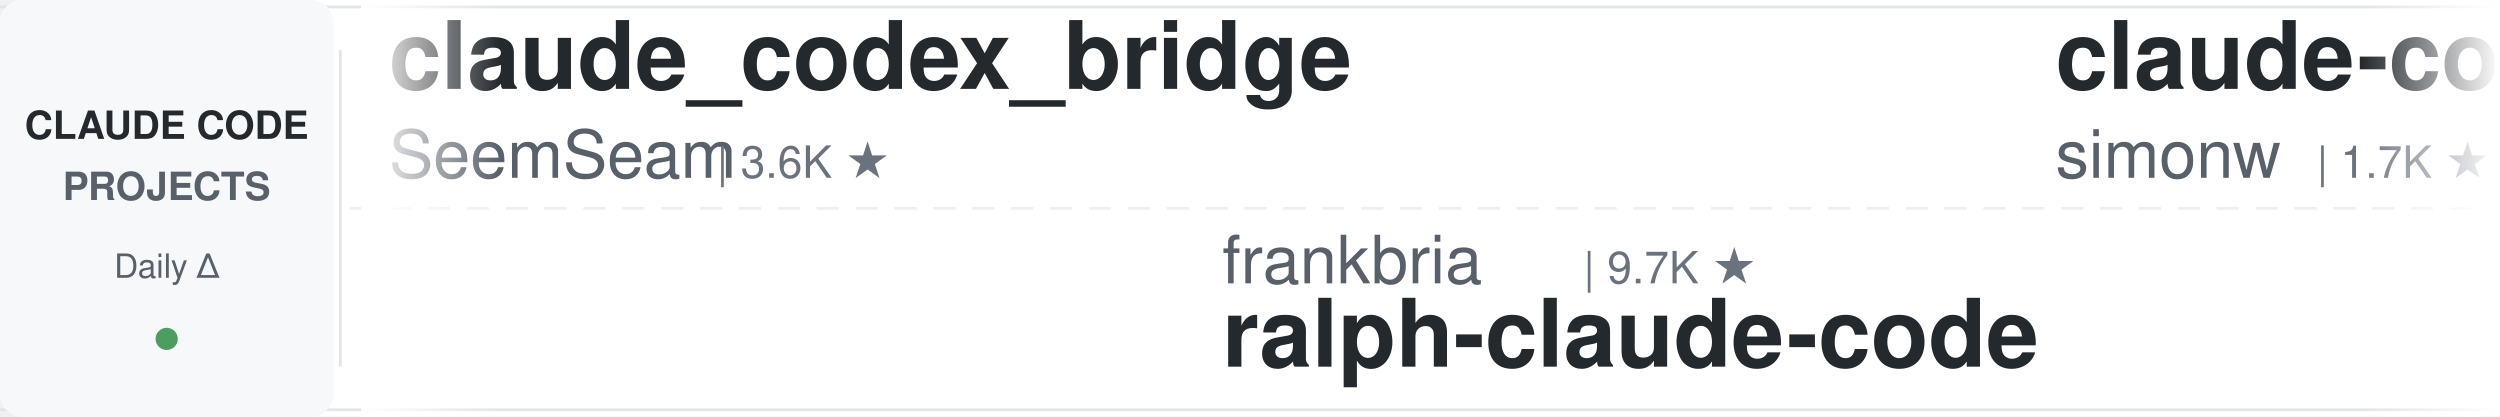
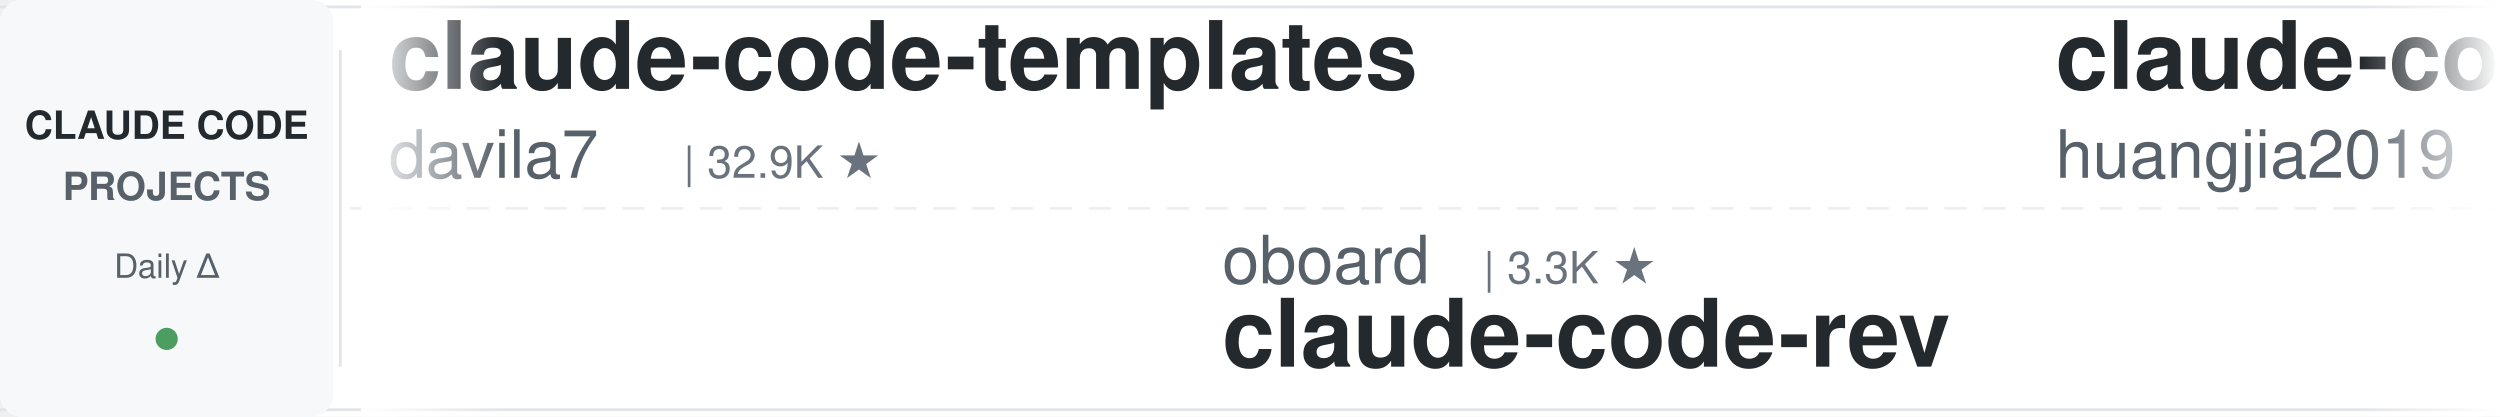
<svg xmlns="http://www.w3.org/2000/svg" width="900" height="150">
  <defs>
    <linearGradient id="leftFade" x1="0%" y1="0%" x2="100%" y2="0%">
      <stop offset="0%" style="stop-color:#ffffff;stop-opacity:1" />
      <stop offset="100%" style="stop-color:#ffffff;stop-opacity:0" />
    </linearGradient>
    <linearGradient id="rightFade" x1="0%" y1="0%" x2="100%" y2="0%">
      <stop offset="0%" style="stop-color:#ffffff;stop-opacity:0" />
      <stop offset="100%" style="stop-color:#ffffff;stop-opacity:1" />
    </linearGradient>
  </defs>
  <rect width="900" height="150" fill="#ffffff" rx="8" />
  <rect x="0" y="2" width="900" height="1" fill="#e1e4e8" />
  <rect x="0" y="147" width="900" height="1" fill="#e1e4e8" />
  <line x1="0" y1="75" x2="900" y2="75" stroke="#e1e4e8" stroke-width="1" stroke-dasharray="8 6" opacity="0.6" />
  <rect x="0" y="0" width="120" height="150" fill="#f6f8fa" rx="8" />
  <text x="60" y="50" font-family="-apple-system, BlinkMacSystemFont, 'Segoe UI', Helvetica, Arial, sans-serif" font-size="14" font-weight="600" fill="#24292e" text-anchor="middle">CLAUDE CODE</text>
  <text x="60" y="72" font-family="-apple-system, BlinkMacSystemFont, 'Segoe UI', Helvetica, Arial, sans-serif" font-size="14" font-weight="600" fill="#586069" text-anchor="middle">PROJECTS</text>
  <text x="60" y="100" font-family="-apple-system, BlinkMacSystemFont, 'Segoe UI', Helvetica, Arial, sans-serif" font-size="12" font-weight="500" fill="#586069" text-anchor="middle">Daily Δ</text>
  <circle cx="60" cy="122" r="4" fill="#22863a" opacity="0.8" />
  <rect x="122" y="18" width="1" height="114" fill="#e1e4e8" />
  <clipPath id="tickerClip">
    <rect x="130" y="0" width="770" height="150" />
  </clipPath>
  <g clip-path="url(#tickerClip)">
    <g id="tickerItems">
      <animateTransform attributeName="transform" attributeType="XML" type="translate" from="0 0" to="-3000 0" dur="54s" repeatCount="indefinite" />
      <g transform="translate(0, 0)">
-         <text x="140" y="32" font-family="-apple-system, BlinkMacSystemFont, 'Segoe UI', Helvetica, Arial, sans-serif" font-size="34" font-weight="600" fill="#24292e">claude_codex_bridge</text>
-         <text x="140" y="64" font-family="-apple-system, BlinkMacSystemFont, 'Segoe UI', Helvetica, Arial, sans-serif" font-size="24" font-weight="400" fill="#586069">SeemSeam</text>
-         <text x="258" y="64" font-family="-apple-system, BlinkMacSystemFont, 'Segoe UI', Helvetica, Arial, sans-serif" font-size="16" font-weight="500" fill="#6a737d">| 3.6K ★</text>
+         <text x="140" y="32" font-family="-apple-system, BlinkMacSystemFont, 'Segoe UI', Helvetica, Arial, sans-serif" font-size="34" font-weight="600" fill="#24292e">claude-code-templates</text>
+         <text x="140" y="64" font-family="-apple-system, BlinkMacSystemFont, 'Segoe UI', Helvetica, Arial, sans-serif" font-size="24" font-weight="400" fill="#586069">davila7</text>
+         <text x="246" y="64" font-family="-apple-system, BlinkMacSystemFont, 'Segoe UI', Helvetica, Arial, sans-serif" font-size="16" font-weight="500" fill="#6a737d">| 32.9K ★</text>
      </g>
      <g transform="translate(300, 0)">
-         <text x="140" y="102" font-family="-apple-system, BlinkMacSystemFont, 'Segoe UI', Helvetica, Arial, sans-serif" font-size="24" font-weight="400" fill="#586069">frankbria</text>
-         <text x="270" y="102" font-family="-apple-system, BlinkMacSystemFont, 'Segoe UI', Helvetica, Arial, sans-serif" font-size="16" font-weight="500" fill="#6a737d">| 9.7K ★</text>
-         <text x="140" y="132" font-family="-apple-system, BlinkMacSystemFont, 'Segoe UI', Helvetica, Arial, sans-serif" font-size="34" font-weight="600" fill="#24292e">ralph-claude-code</text>
+         <text x="140" y="102" font-family="-apple-system, BlinkMacSystemFont, 'Segoe UI', Helvetica, Arial, sans-serif" font-size="24" font-weight="400" fill="#586069">oboard</text>
+         <text x="234" y="102" font-family="-apple-system, BlinkMacSystemFont, 'Segoe UI', Helvetica, Arial, sans-serif" font-size="16" font-weight="500" fill="#6a737d">| 3.3K ★</text>
+         <text x="140" y="132" font-family="-apple-system, BlinkMacSystemFont, 'Segoe UI', Helvetica, Arial, sans-serif" font-size="34" font-weight="600" fill="#24292e">claude-code-rev</text>
      </g>
      <g transform="translate(600, 0)">
-         <text x="140" y="32" font-family="-apple-system, BlinkMacSystemFont, 'Segoe UI', Helvetica, Arial, sans-serif" font-size="34" font-weight="600" fill="#24292e">claude-code-transcripts</text>
-         <text x="140" y="64" font-family="-apple-system, BlinkMacSystemFont, 'Segoe UI', Helvetica, Arial, sans-serif" font-size="24" font-weight="400" fill="#586069">simonw</text>
-         <text x="234" y="64" font-family="-apple-system, BlinkMacSystemFont, 'Segoe UI', Helvetica, Arial, sans-serif" font-size="16" font-weight="500" fill="#6a737d">| 1.7K ★</text>
+         <text x="140" y="32" font-family="-apple-system, BlinkMacSystemFont, 'Segoe UI', Helvetica, Arial, sans-serif" font-size="34" font-weight="600" fill="#24292e">claude-code-engineering</text>
+         <text x="140" y="64" font-family="-apple-system, BlinkMacSystemFont, 'Segoe UI', Helvetica, Arial, sans-serif" font-size="24" font-weight="400" fill="#586069">huangjia2019</text>
+         <text x="306" y="64" font-family="-apple-system, BlinkMacSystemFont, 'Segoe UI', Helvetica, Arial, sans-serif" font-size="16" font-weight="500" fill="#6a737d">| 1.1K ★</text>
      </g>
      <g transform="translate(900, 0)">
-         <text x="140" y="102" font-family="-apple-system, BlinkMacSystemFont, 'Segoe UI', Helvetica, Arial, sans-serif" font-size="24" font-weight="400" fill="#586069">davila7</text>
-         <text x="246" y="102" font-family="-apple-system, BlinkMacSystemFont, 'Segoe UI', Helvetica, Arial, sans-serif" font-size="16" font-weight="500" fill="#6a737d">| 32.9K ★</text>
-         <text x="140" y="132" font-family="-apple-system, BlinkMacSystemFont, 'Segoe UI', Helvetica, Arial, sans-serif" font-size="34" font-weight="600" fill="#24292e">claude-code-templates</text>
+         <text x="140" y="102" font-family="-apple-system, BlinkMacSystemFont, 'Segoe UI', Helvetica, Arial, sans-serif" font-size="24" font-weight="400" fill="#586069">edmund-io</text>
+         <text x="270" y="102" font-family="-apple-system, BlinkMacSystemFont, 'Segoe UI', Helvetica, Arial, sans-serif" font-size="16" font-weight="500" fill="#6a737d">| 1.5K ★</text>
+         <text x="140" y="132" font-family="-apple-system, BlinkMacSystemFont, 'Segoe UI', Helvetica, Arial, sans-serif" font-size="34" font-weight="600" fill="#24292e">edmunds-claude-code</text>
      </g>
      <g transform="translate(1200, 0)">
-         <text x="140" y="32" font-family="-apple-system, BlinkMacSystemFont, 'Segoe UI', Helvetica, Arial, sans-serif" font-size="34" font-weight="600" fill="#24292e">Claude-Code-Usage-Monito...</text>
-         <text x="140" y="64" font-family="-apple-system, BlinkMacSystemFont, 'Segoe UI', Helvetica, Arial, sans-serif" font-size="24" font-weight="400" fill="#586069">Maciek-roboblog</text>
-         <text x="342" y="64" font-family="-apple-system, BlinkMacSystemFont, 'Segoe UI', Helvetica, Arial, sans-serif" font-size="16" font-weight="500" fill="#6a737d">| 8.8K ★</text>
+         <text x="140" y="32" font-family="-apple-system, BlinkMacSystemFont, 'Segoe UI', Helvetica, Arial, sans-serif" font-size="34" font-weight="600" fill="#24292e">claude-code-source</text>
+         <text x="140" y="64" font-family="-apple-system, BlinkMacSystemFont, 'Segoe UI', Helvetica, Arial, sans-serif" font-size="24" font-weight="400" fill="#586069">hangsman</text>
+         <text x="258" y="64" font-family="-apple-system, BlinkMacSystemFont, 'Segoe UI', Helvetica, Arial, sans-serif" font-size="16" font-weight="500" fill="#6a737d">| 799 ★</text>
      </g>
      <g transform="translate(1500, 0)">
-         <text x="140" y="102" font-family="-apple-system, BlinkMacSystemFont, 'Segoe UI', Helvetica, Arial, sans-serif" font-size="24" font-weight="400" fill="#586069">anthropics</text>
-         <text x="282" y="102" font-family="-apple-system, BlinkMacSystemFont, 'Segoe UI', Helvetica, Arial, sans-serif" font-size="16" font-weight="500" fill="#6a737d">| 6.5K ★</text>
-         <text x="140" y="132" font-family="-apple-system, BlinkMacSystemFont, 'Segoe UI', Helvetica, Arial, sans-serif" font-size="34" font-weight="600" fill="#24292e">claude-code-security-rev...</text>
-       </g>
-       <g transform="translate(1800, 0)">
-         <text x="140" y="32" font-family="-apple-system, BlinkMacSystemFont, 'Segoe UI', Helvetica, Arial, sans-serif" font-size="34" font-weight="600" fill="#24292e">claude-code-skills</text>
-         <text x="140" y="64" font-family="-apple-system, BlinkMacSystemFont, 'Segoe UI', Helvetica, Arial, sans-serif" font-size="24" font-weight="400" fill="#586069">daymade</text>
-         <text x="246" y="64" font-family="-apple-system, BlinkMacSystemFont, 'Segoe UI', Helvetica, Arial, sans-serif" font-size="16" font-weight="500" fill="#6a737d">| 1.5K ★</text>
-       </g>
-       <g transform="translate(2100, 0)">
-         <text x="140" y="102" font-family="-apple-system, BlinkMacSystemFont, 'Segoe UI', Helvetica, Arial, sans-serif" font-size="24" font-weight="400" fill="#586069">affaan-m</text>
-         <text x="258" y="102" font-family="-apple-system, BlinkMacSystemFont, 'Segoe UI', Helvetica, Arial, sans-serif" font-size="16" font-weight="500" fill="#6a737d">| 288.1K ★</text>
-         <text x="140" y="132" font-family="-apple-system, BlinkMacSystemFont, 'Segoe UI', Helvetica, Arial, sans-serif" font-size="34" font-weight="600" fill="#24292e">ECC</text>
-       </g>
-       <g transform="translate(2400, 0)">
-         <text x="140" y="32" font-family="-apple-system, BlinkMacSystemFont, 'Segoe UI', Helvetica, Arial, sans-serif" font-size="34" font-weight="600" fill="#24292e">claude-code-harness</text>
-         <text x="140" y="64" font-family="-apple-system, BlinkMacSystemFont, 'Segoe UI', Helvetica, Arial, sans-serif" font-size="24" font-weight="400" fill="#586069">Chachamaru127</text>
-         <text x="318" y="64" font-family="-apple-system, BlinkMacSystemFont, 'Segoe UI', Helvetica, Arial, sans-serif" font-size="16" font-weight="500" fill="#6a737d">| 3.2K ★</text>
-       </g>
-       <g transform="translate(2700, 0)">
        <text x="140" y="102" font-family="-apple-system, BlinkMacSystemFont, 'Segoe UI', Helvetica, Arial, sans-serif" font-size="24" font-weight="400" fill="#586069">Njengah</text>
        <text x="246" y="102" font-family="-apple-system, BlinkMacSystemFont, 'Segoe UI', Helvetica, Arial, sans-serif" font-size="16" font-weight="500" fill="#6a737d">| 1.9K ★</text>
        <text x="140" y="132" font-family="-apple-system, BlinkMacSystemFont, 'Segoe UI', Helvetica, Arial, sans-serif" font-size="34" font-weight="600" fill="#24292e">claude-code-cheat-sheet</text>
      </g>
+       <g transform="translate(1800, 0)">
+         <text x="140" y="32" font-family="-apple-system, BlinkMacSystemFont, 'Segoe UI', Helvetica, Arial, sans-serif" font-size="34" font-weight="600" fill="#24292e">claude-code-showcase</text>
+         <text x="140" y="64" font-family="-apple-system, BlinkMacSystemFont, 'Segoe UI', Helvetica, Arial, sans-serif" font-size="24" font-weight="400" fill="#586069">ChrisWiles</text>
+         <text x="282" y="64" font-family="-apple-system, BlinkMacSystemFont, 'Segoe UI', Helvetica, Arial, sans-serif" font-size="16" font-weight="500" fill="#6a737d">| 6.1K ★</text>
+       </g>
+       <g transform="translate(2100, 0)">
+         <text x="140" y="102" font-family="-apple-system, BlinkMacSystemFont, 'Segoe UI', Helvetica, Arial, sans-serif" font-size="24" font-weight="400" fill="#586069">lorryjovens-hub</text>
+         <text x="342" y="102" font-family="-apple-system, BlinkMacSystemFont, 'Segoe UI', Helvetica, Arial, sans-serif" font-size="16" font-weight="500" fill="#6a737d">| 1.7K ★</text>
+         <text x="140" y="132" font-family="-apple-system, BlinkMacSystemFont, 'Segoe UI', Helvetica, Arial, sans-serif" font-size="34" font-weight="600" fill="#24292e">claude-code-rust</text>
+       </g>
+       <g transform="translate(2400, 0)">
+         <text x="140" y="32" font-family="-apple-system, BlinkMacSystemFont, 'Segoe UI', Helvetica, Arial, sans-serif" font-size="34" font-weight="600" fill="#24292e">my-claude-code-setup</text>
+         <text x="140" y="64" font-family="-apple-system, BlinkMacSystemFont, 'Segoe UI', Helvetica, Arial, sans-serif" font-size="24" font-weight="400" fill="#586069">centminmod</text>
+         <text x="282" y="64" font-family="-apple-system, BlinkMacSystemFont, 'Segoe UI', Helvetica, Arial, sans-serif" font-size="16" font-weight="500" fill="#6a737d">| 2.7K ★</text>
+       </g>
+       <g transform="translate(2700, 0)">
+         <text x="140" y="102" font-family="-apple-system, BlinkMacSystemFont, 'Segoe UI', Helvetica, Arial, sans-serif" font-size="24" font-weight="400" fill="#586069">nicedreamzapp</text>
+         <text x="318" y="102" font-family="-apple-system, BlinkMacSystemFont, 'Segoe UI', Helvetica, Arial, sans-serif" font-size="16" font-weight="500" fill="#6a737d">| 3.4K ★</text>
+         <text x="140" y="132" font-family="-apple-system, BlinkMacSystemFont, 'Segoe UI', Helvetica, Arial, sans-serif" font-size="34" font-weight="600" fill="#24292e">claude-code-local</text>
+       </g>
      <g transform="translate(3000, 0)">
-         <text x="140" y="32" font-family="-apple-system, BlinkMacSystemFont, 'Segoe UI', Helvetica, Arial, sans-serif" font-size="34" font-weight="600" fill="#24292e">claude_codex_bridge</text>
-         <text x="140" y="64" font-family="-apple-system, BlinkMacSystemFont, 'Segoe UI', Helvetica, Arial, sans-serif" font-size="24" font-weight="400" fill="#586069">SeemSeam</text>
-         <text x="258" y="64" font-family="-apple-system, BlinkMacSystemFont, 'Segoe UI', Helvetica, Arial, sans-serif" font-size="16" font-weight="500" fill="#6a737d">| 3.6K ★</text>
+         <text x="140" y="32" font-family="-apple-system, BlinkMacSystemFont, 'Segoe UI', Helvetica, Arial, sans-serif" font-size="34" font-weight="600" fill="#24292e">claude-code-templates</text>
+         <text x="140" y="64" font-family="-apple-system, BlinkMacSystemFont, 'Segoe UI', Helvetica, Arial, sans-serif" font-size="24" font-weight="400" fill="#586069">davila7</text>
+         <text x="246" y="64" font-family="-apple-system, BlinkMacSystemFont, 'Segoe UI', Helvetica, Arial, sans-serif" font-size="16" font-weight="500" fill="#6a737d">| 32.9K ★</text>
      </g>
      <g transform="translate(3300, 0)">
-         <text x="140" y="102" font-family="-apple-system, BlinkMacSystemFont, 'Segoe UI', Helvetica, Arial, sans-serif" font-size="24" font-weight="400" fill="#586069">frankbria</text>
-         <text x="270" y="102" font-family="-apple-system, BlinkMacSystemFont, 'Segoe UI', Helvetica, Arial, sans-serif" font-size="16" font-weight="500" fill="#6a737d">| 9.7K ★</text>
-         <text x="140" y="132" font-family="-apple-system, BlinkMacSystemFont, 'Segoe UI', Helvetica, Arial, sans-serif" font-size="34" font-weight="600" fill="#24292e">ralph-claude-code</text>
+         <text x="140" y="102" font-family="-apple-system, BlinkMacSystemFont, 'Segoe UI', Helvetica, Arial, sans-serif" font-size="24" font-weight="400" fill="#586069">oboard</text>
+         <text x="234" y="102" font-family="-apple-system, BlinkMacSystemFont, 'Segoe UI', Helvetica, Arial, sans-serif" font-size="16" font-weight="500" fill="#6a737d">| 3.3K ★</text>
+         <text x="140" y="132" font-family="-apple-system, BlinkMacSystemFont, 'Segoe UI', Helvetica, Arial, sans-serif" font-size="34" font-weight="600" fill="#24292e">claude-code-rev</text>
      </g>
      <g transform="translate(3600, 0)">
-         <text x="140" y="32" font-family="-apple-system, BlinkMacSystemFont, 'Segoe UI', Helvetica, Arial, sans-serif" font-size="34" font-weight="600" fill="#24292e">claude-code-transcripts</text>
-         <text x="140" y="64" font-family="-apple-system, BlinkMacSystemFont, 'Segoe UI', Helvetica, Arial, sans-serif" font-size="24" font-weight="400" fill="#586069">simonw</text>
-         <text x="234" y="64" font-family="-apple-system, BlinkMacSystemFont, 'Segoe UI', Helvetica, Arial, sans-serif" font-size="16" font-weight="500" fill="#6a737d">| 1.7K ★</text>
+         <text x="140" y="32" font-family="-apple-system, BlinkMacSystemFont, 'Segoe UI', Helvetica, Arial, sans-serif" font-size="34" font-weight="600" fill="#24292e">claude-code-engineering</text>
+         <text x="140" y="64" font-family="-apple-system, BlinkMacSystemFont, 'Segoe UI', Helvetica, Arial, sans-serif" font-size="24" font-weight="400" fill="#586069">huangjia2019</text>
+         <text x="306" y="64" font-family="-apple-system, BlinkMacSystemFont, 'Segoe UI', Helvetica, Arial, sans-serif" font-size="16" font-weight="500" fill="#6a737d">| 1.1K ★</text>
      </g>
      <g transform="translate(3900, 0)">
-         <text x="140" y="102" font-family="-apple-system, BlinkMacSystemFont, 'Segoe UI', Helvetica, Arial, sans-serif" font-size="24" font-weight="400" fill="#586069">davila7</text>
-         <text x="246" y="102" font-family="-apple-system, BlinkMacSystemFont, 'Segoe UI', Helvetica, Arial, sans-serif" font-size="16" font-weight="500" fill="#6a737d">| 32.9K ★</text>
-         <text x="140" y="132" font-family="-apple-system, BlinkMacSystemFont, 'Segoe UI', Helvetica, Arial, sans-serif" font-size="34" font-weight="600" fill="#24292e">claude-code-templates</text>
+         <text x="140" y="102" font-family="-apple-system, BlinkMacSystemFont, 'Segoe UI', Helvetica, Arial, sans-serif" font-size="24" font-weight="400" fill="#586069">edmund-io</text>
+         <text x="270" y="102" font-family="-apple-system, BlinkMacSystemFont, 'Segoe UI', Helvetica, Arial, sans-serif" font-size="16" font-weight="500" fill="#6a737d">| 1.5K ★</text>
+         <text x="140" y="132" font-family="-apple-system, BlinkMacSystemFont, 'Segoe UI', Helvetica, Arial, sans-serif" font-size="34" font-weight="600" fill="#24292e">edmunds-claude-code</text>
      </g>
    </g>
  </g>
  <rect x="130" y="0" width="50" height="150" fill="url(#leftFade)" />
  <rect x="850" y="0" width="50" height="150" fill="url(#rightFade)" />
</svg>
